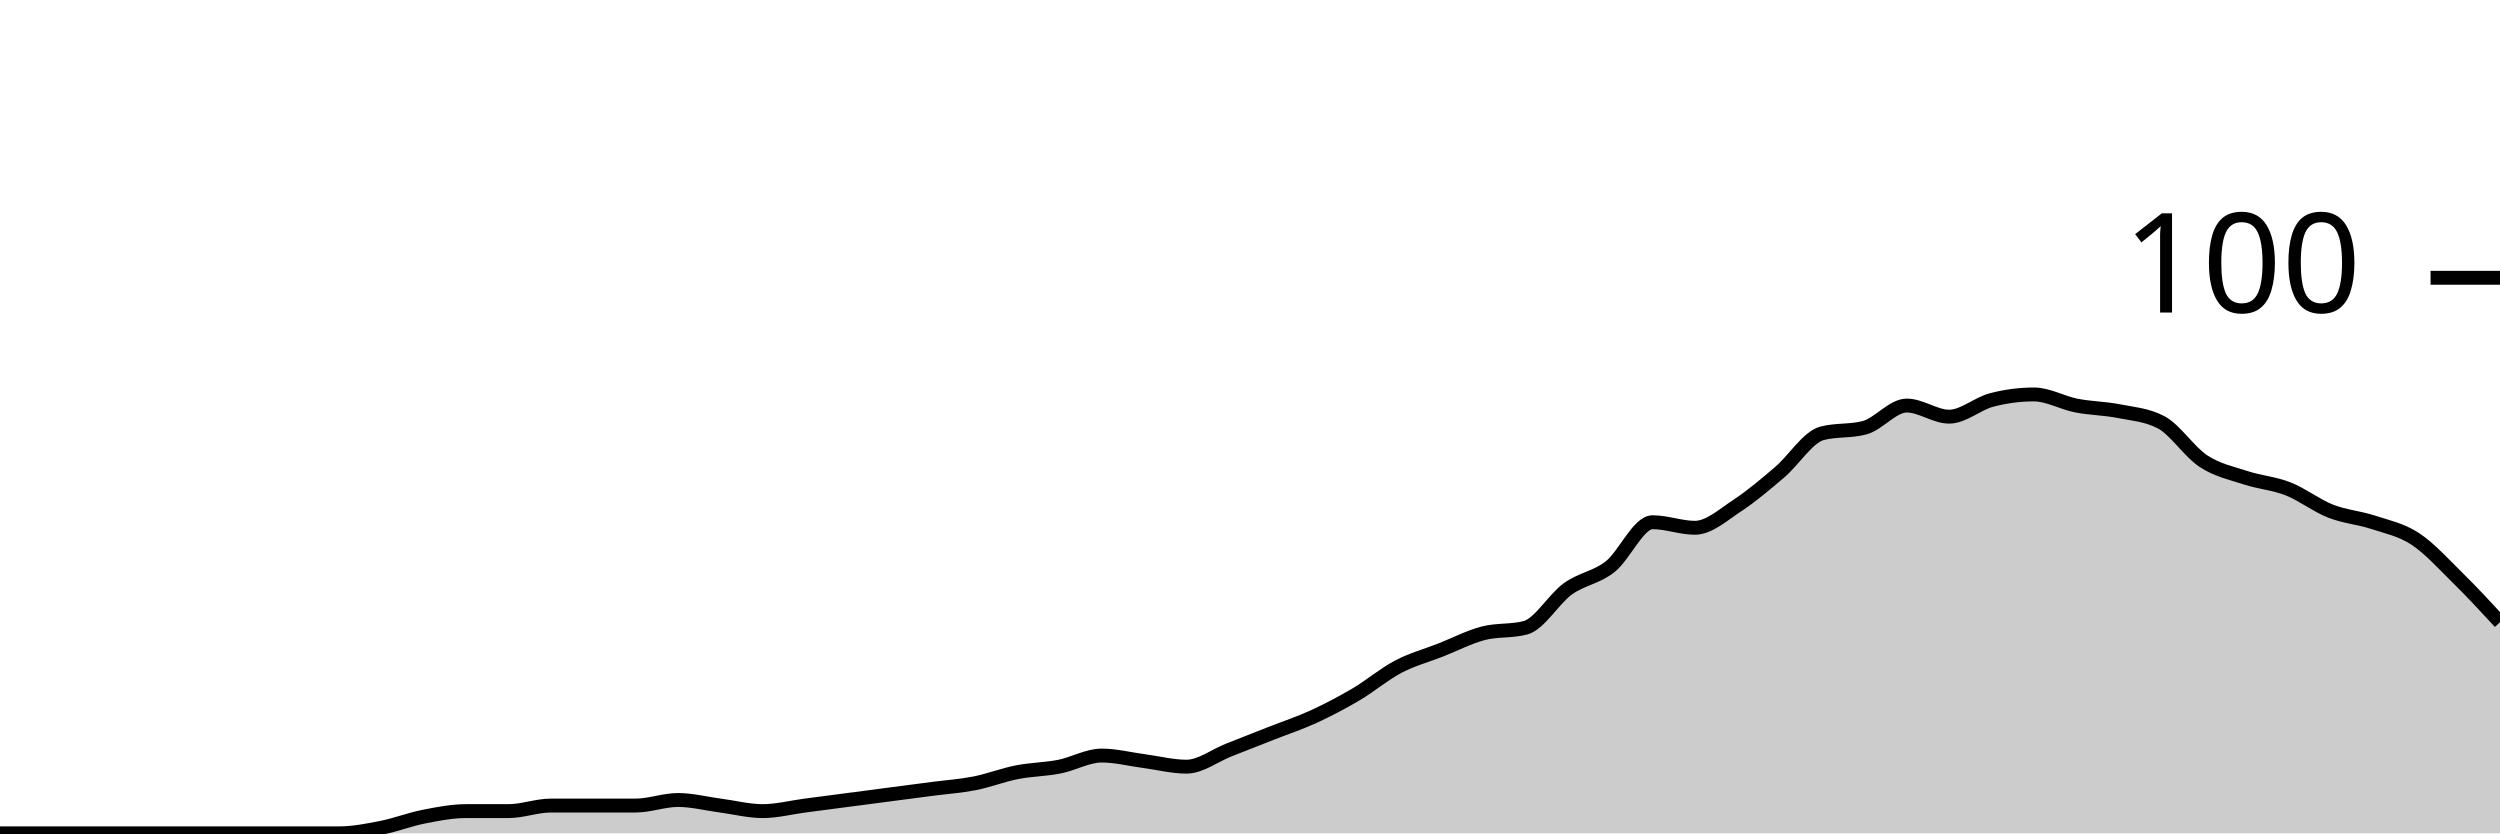
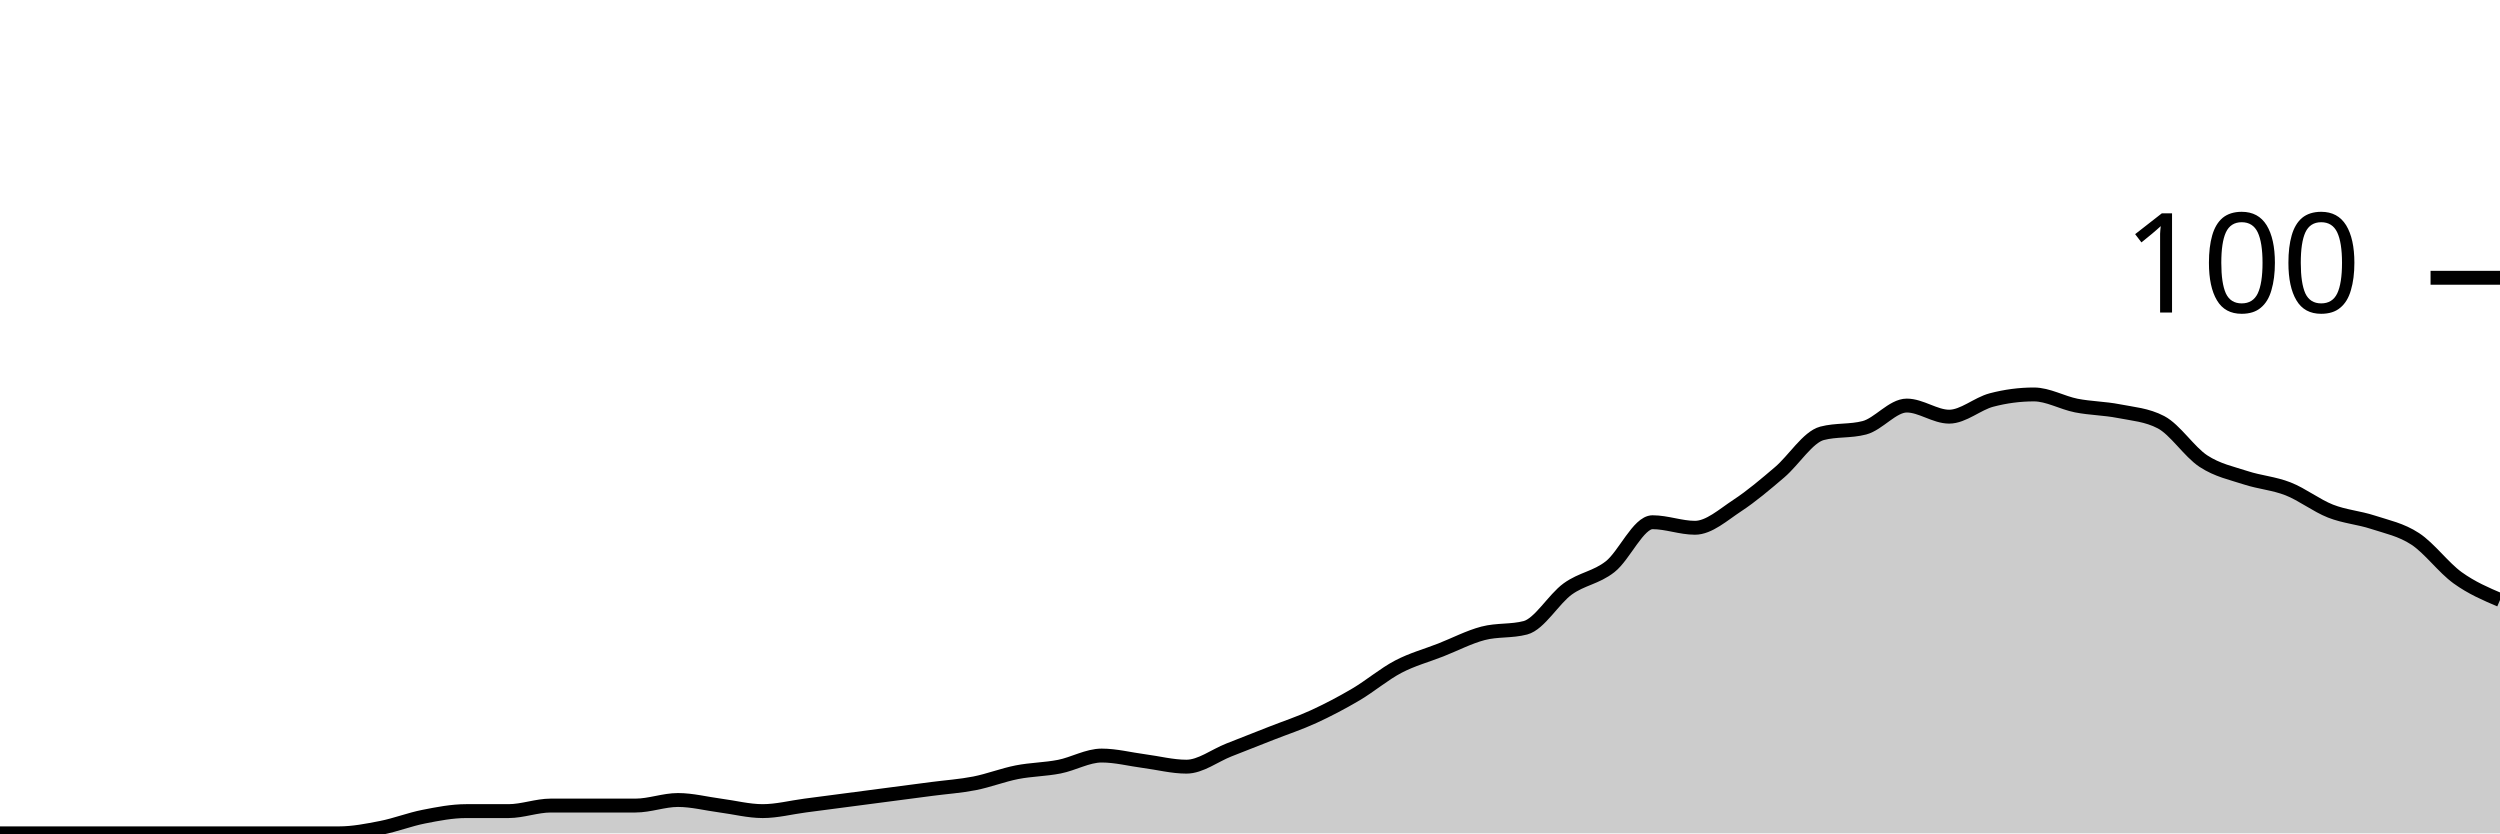
<svg xmlns="http://www.w3.org/2000/svg" viewBox="0 0 180 60">
  <g transform="translate(0,20)">
-     <path class="area" fill="rgba(0, 0, 0, 0.2)" d="M0,40C1.017,40,2.034,40,3.051,40C4.068,40,5.085,40,6.102,40C7.119,40,8.136,40,9.153,40C10.169,40,11.186,40,12.203,40C13.22,40,14.237,40,15.254,40C16.271,40,17.288,40,18.305,40C19.322,40,20.339,40,21.356,40C22.373,40,23.39,40,24.407,40C25.424,40,26.441,39.8,27.458,39.6C28.475,39.4,29.492,39,30.508,38.8C31.525,38.6,32.542,38.4,33.559,38.4C34.576,38.4,35.593,38.4,36.61,38.4C37.627,38.4,38.644,38,39.661,38C40.678,38,41.695,38,42.712,38C43.729,38,44.746,38,45.763,38C46.78,38,47.797,37.6,48.814,37.6C49.831,37.6,50.847,37.867,51.864,38C52.881,38.133,53.898,38.4,54.915,38.4C55.932,38.4,56.949,38.133,57.966,38C58.983,37.867,60,37.733,61.017,37.6C62.034,37.467,63.051,37.333,64.068,37.2C65.085,37.067,66.102,36.933,67.119,36.8C68.136,36.667,69.153,36.6,70.169,36.4C71.186,36.2,72.203,35.8,73.22,35.6C74.237,35.4,75.254,35.4,76.271,35.2C77.288,35,78.305,34.4,79.322,34.4C80.339,34.4,81.356,34.667,82.373,34.8C83.39,34.933,84.407,35.2,85.424,35.2C86.441,35.2,87.458,34.4,88.475,34C89.492,33.6,90.508,33.2,91.525,32.8C92.542,32.4,93.559,32.067,94.576,31.6C95.593,31.133,96.61,30.6,97.627,30C98.644,29.4,99.661,28.533,100.678,28C101.695,27.467,102.712,27.2,103.729,26.8C104.746,26.4,105.763,25.867,106.78,25.6C107.797,25.333,108.814,25.467,109.831,25.2C110.847,24.933,111.864,23.133,112.881,22.4C113.898,21.667,114.915,21.6,115.932,20.8C116.949,20,117.966,17.6,118.983,17.6C120,17.6,121.017,18,122.034,18C123.051,18,124.068,17.067,125.085,16.4C126.102,15.733,127.119,14.867,128.136,14C129.153,13.133,130.169,11.467,131.186,11.2C132.203,10.933,133.22,11.067,134.237,10.8C135.254,10.533,136.271,9.2,137.288,9.2C138.305,9.2,139.322,10,140.339,10C141.356,10,142.373,9.067,143.39,8.8C144.407,8.533,145.424,8.4,146.441,8.4C147.458,8.4,148.475,9,149.492,9.2C150.508,9.4,151.525,9.4,152.542,9.6C153.559,9.8,154.576,9.867,155.593,10.4C156.61,10.933,157.627,12.533,158.644,13.2C159.661,13.867,160.678,14.067,161.695,14.4C162.712,14.733,163.729,14.8,164.746,15.2C165.763,15.6,166.78,16.4,167.797,16.8C168.814,17.2,169.831,17.267,170.847,17.6C171.864,17.933,172.881,18.133,173.898,18.8C174.915,19.467,175.932,20.6,176.949,21.6C177.966,22.6,178.983,23.7,180,24.8L180,40C178.983,40,177.966,40,176.949,40C175.932,40,174.915,40,173.898,40C172.881,40,171.864,40,170.847,40C169.831,40,168.814,40,167.797,40C166.78,40,165.763,40,164.746,40C163.729,40,162.712,40,161.695,40C160.678,40,159.661,40,158.644,40C157.627,40,156.61,40,155.593,40C154.576,40,153.559,40,152.542,40C151.525,40,150.508,40,149.492,40C148.475,40,147.458,40,146.441,40C145.424,40,144.407,40,143.39,40C142.373,40,141.356,40,140.339,40C139.322,40,138.305,40,137.288,40C136.271,40,135.254,40,134.237,40C133.22,40,132.203,40,131.186,40C130.169,40,129.153,40,128.136,40C127.119,40,126.102,40,125.085,40C124.068,40,123.051,40,122.034,40C121.017,40,120,40,118.983,40C117.966,40,116.949,40,115.932,40C114.915,40,113.898,40,112.881,40C111.864,40,110.847,40,109.831,40C108.814,40,107.797,40,106.78,40C105.763,40,104.746,40,103.729,40C102.712,40,101.695,40,100.678,40C99.661,40,98.644,40,97.627,40C96.61,40,95.593,40,94.576,40C93.559,40,92.542,40,91.525,40C90.508,40,89.492,40,88.475,40C87.458,40,86.441,40,85.424,40C84.407,40,83.39,40,82.373,40C81.356,40,80.339,40,79.322,40C78.305,40,77.288,40,76.271,40C75.254,40,74.237,40,73.22,40C72.203,40,71.186,40,70.169,40C69.153,40,68.136,40,67.119,40C66.102,40,65.085,40,64.068,40C63.051,40,62.034,40,61.017,40C60,40,58.983,40,57.966,40C56.949,40,55.932,40,54.915,40C53.898,40,52.881,40,51.864,40C50.847,40,49.831,40,48.814,40C47.797,40,46.78,40,45.763,40C44.746,40,43.729,40,42.712,40C41.695,40,40.678,40,39.661,40C38.644,40,37.627,40,36.61,40C35.593,40,34.576,40,33.559,40C32.542,40,31.525,40,30.508,40C29.492,40,28.475,40,27.458,40C26.441,40,25.424,40,24.407,40C23.39,40,22.373,40,21.356,40C20.339,40,19.322,40,18.305,40C17.288,40,16.271,40,15.254,40C14.237,40,13.22,40,12.203,40C11.186,40,10.169,40,9.153,40C8.136,40,7.119,40,6.102,40C5.085,40,4.068,40,3.051,40C2.034,40,1.017,40,0,40Z" />
-     <path class="line" stroke="black" fill="none" d="M0,40C1.017,40,2.034,40,3.051,40C4.068,40,5.085,40,6.102,40C7.119,40,8.136,40,9.153,40C10.169,40,11.186,40,12.203,40C13.22,40,14.237,40,15.254,40C16.271,40,17.288,40,18.305,40C19.322,40,20.339,40,21.356,40C22.373,40,23.39,40,24.407,40C25.424,40,26.441,39.8,27.458,39.6C28.475,39.4,29.492,39,30.508,38.8C31.525,38.6,32.542,38.4,33.559,38.4C34.576,38.4,35.593,38.4,36.61,38.4C37.627,38.4,38.644,38,39.661,38C40.678,38,41.695,38,42.712,38C43.729,38,44.746,38,45.763,38C46.78,38,47.797,37.6,48.814,37.6C49.831,37.6,50.847,37.867,51.864,38C52.881,38.133,53.898,38.4,54.915,38.4C55.932,38.4,56.949,38.133,57.966,38C58.983,37.867,60,37.733,61.017,37.6C62.034,37.467,63.051,37.333,64.068,37.2C65.085,37.067,66.102,36.933,67.119,36.8C68.136,36.667,69.153,36.6,70.169,36.4C71.186,36.2,72.203,35.8,73.22,35.6C74.237,35.4,75.254,35.4,76.271,35.2C77.288,35,78.305,34.4,79.322,34.4C80.339,34.4,81.356,34.667,82.373,34.8C83.39,34.933,84.407,35.2,85.424,35.2C86.441,35.2,87.458,34.4,88.475,34C89.492,33.6,90.508,33.2,91.525,32.8C92.542,32.4,93.559,32.067,94.576,31.6C95.593,31.133,96.61,30.6,97.627,30C98.644,29.4,99.661,28.533,100.678,28C101.695,27.467,102.712,27.2,103.729,26.8C104.746,26.4,105.763,25.867,106.78,25.6C107.797,25.333,108.814,25.467,109.831,25.2C110.847,24.933,111.864,23.133,112.881,22.4C113.898,21.667,114.915,21.6,115.932,20.8C116.949,20,117.966,17.6,118.983,17.6C120,17.6,121.017,18,122.034,18C123.051,18,124.068,17.067,125.085,16.4C126.102,15.733,127.119,14.867,128.136,14C129.153,13.133,130.169,11.467,131.186,11.2C132.203,10.933,133.22,11.067,134.237,10.8C135.254,10.533,136.271,9.2,137.288,9.2C138.305,9.2,139.322,10,140.339,10C141.356,10,142.373,9.067,143.39,8.8C144.407,8.533,145.424,8.4,146.441,8.4C147.458,8.4,148.475,9,149.492,9.2C150.508,9.4,151.525,9.4,152.542,9.6C153.559,9.8,154.576,9.867,155.593,10.4C156.61,10.933,157.627,12.533,158.644,13.2C159.661,13.867,160.678,14.067,161.695,14.4C162.712,14.733,163.729,14.8,164.746,15.2C165.763,15.6,166.78,16.4,167.797,16.8C168.814,17.2,169.831,17.267,170.847,17.6C171.864,17.933,172.881,18.133,173.898,18.8C174.915,19.467,175.932,20.6,176.949,21.6C177.966,22.6,178.983,23.7,180,24.8" />
+     <path class="area" fill="rgba(0, 0, 0, 0.2)" d="M0,40C1.017,40,2.034,40,3.051,40C4.068,40,5.085,40,6.102,40C7.119,40,8.136,40,9.153,40C10.169,40,11.186,40,12.203,40C13.22,40,14.237,40,15.254,40C16.271,40,17.288,40,18.305,40C19.322,40,20.339,40,21.356,40C22.373,40,23.39,40,24.407,40C25.424,40,26.441,39.8,27.458,39.6C28.475,39.4,29.492,39,30.508,38.8C31.525,38.6,32.542,38.4,33.559,38.4C34.576,38.4,35.593,38.4,36.61,38.4C37.627,38.4,38.644,38,39.661,38C40.678,38,41.695,38,42.712,38C43.729,38,44.746,38,45.763,38C46.78,38,47.797,37.6,48.814,37.6C49.831,37.6,50.847,37.867,51.864,38C52.881,38.133,53.898,38.4,54.915,38.4C55.932,38.4,56.949,38.133,57.966,38C58.983,37.867,60,37.733,61.017,37.6C62.034,37.467,63.051,37.333,64.068,37.2C65.085,37.067,66.102,36.933,67.119,36.8C68.136,36.667,69.153,36.6,70.169,36.4C71.186,36.2,72.203,35.8,73.22,35.6C74.237,35.4,75.254,35.4,76.271,35.2C77.288,35,78.305,34.4,79.322,34.4C80.339,34.4,81.356,34.667,82.373,34.8C83.39,34.933,84.407,35.2,85.424,35.2C86.441,35.2,87.458,34.4,88.475,34C89.492,33.6,90.508,33.2,91.525,32.8C92.542,32.4,93.559,32.067,94.576,31.6C95.593,31.133,96.61,30.6,97.627,30C98.644,29.4,99.661,28.533,100.678,28C101.695,27.467,102.712,27.2,103.729,26.8C104.746,26.4,105.763,25.867,106.78,25.6C107.797,25.333,108.814,25.467,109.831,25.2C110.847,24.933,111.864,23.133,112.881,22.4C113.898,21.667,114.915,21.6,115.932,20.8C116.949,20,117.966,17.6,118.983,17.6C120,17.6,121.017,18,122.034,18C123.051,18,124.068,17.067,125.085,16.4C126.102,15.733,127.119,14.867,128.136,14C129.153,13.133,130.169,11.467,131.186,11.2C132.203,10.933,133.22,11.067,134.237,10.8C135.254,10.533,136.271,9.2,137.288,9.2C138.305,9.2,139.322,10,140.339,10C141.356,10,142.373,9.067,143.39,8.8C144.407,8.533,145.424,8.4,146.441,8.4C147.458,8.4,148.475,9,149.492,9.2C150.508,9.4,151.525,9.4,152.542,9.6C153.559,9.8,154.576,9.867,155.593,10.4C156.61,10.933,157.627,12.533,158.644,13.2C159.661,13.867,160.678,14.067,161.695,14.4C162.712,14.733,163.729,14.8,164.746,15.2C165.763,15.6,166.78,16.4,167.797,16.8C168.814,17.2,169.831,17.267,170.847,17.6C171.864,17.933,172.881,18.133,173.898,18.8C174.915,19.467,175.932,20.867,176.949,21.6C177.966,22.333,178.983,22.767,180,23.2L180,40C178.983,40,177.966,40,176.949,40C175.932,40,174.915,40,173.898,40C172.881,40,171.864,40,170.847,40C169.831,40,168.814,40,167.797,40C166.78,40,165.763,40,164.746,40C163.729,40,162.712,40,161.695,40C160.678,40,159.661,40,158.644,40C157.627,40,156.61,40,155.593,40C154.576,40,153.559,40,152.542,40C151.525,40,150.508,40,149.492,40C148.475,40,147.458,40,146.441,40C145.424,40,144.407,40,143.39,40C142.373,40,141.356,40,140.339,40C139.322,40,138.305,40,137.288,40C136.271,40,135.254,40,134.237,40C133.22,40,132.203,40,131.186,40C130.169,40,129.153,40,128.136,40C127.119,40,126.102,40,125.085,40C124.068,40,123.051,40,122.034,40C121.017,40,120,40,118.983,40C117.966,40,116.949,40,115.932,40C114.915,40,113.898,40,112.881,40C111.864,40,110.847,40,109.831,40C108.814,40,107.797,40,106.78,40C105.763,40,104.746,40,103.729,40C102.712,40,101.695,40,100.678,40C99.661,40,98.644,40,97.627,40C96.61,40,95.593,40,94.576,40C93.559,40,92.542,40,91.525,40C90.508,40,89.492,40,88.475,40C87.458,40,86.441,40,85.424,40C84.407,40,83.39,40,82.373,40C81.356,40,80.339,40,79.322,40C78.305,40,77.288,40,76.271,40C75.254,40,74.237,40,73.22,40C72.203,40,71.186,40,70.169,40C69.153,40,68.136,40,67.119,40C66.102,40,65.085,40,64.068,40C63.051,40,62.034,40,61.017,40C60,40,58.983,40,57.966,40C56.949,40,55.932,40,54.915,40C53.898,40,52.881,40,51.864,40C50.847,40,49.831,40,48.814,40C47.797,40,46.78,40,45.763,40C44.746,40,43.729,40,42.712,40C41.695,40,40.678,40,39.661,40C38.644,40,37.627,40,36.61,40C35.593,40,34.576,40,33.559,40C32.542,40,31.525,40,30.508,40C29.492,40,28.475,40,27.458,40C26.441,40,25.424,40,24.407,40C23.39,40,22.373,40,21.356,40C20.339,40,19.322,40,18.305,40C17.288,40,16.271,40,15.254,40C14.237,40,13.22,40,12.203,40C11.186,40,10.169,40,9.153,40C8.136,40,7.119,40,6.102,40C5.085,40,4.068,40,3.051,40C2.034,40,1.017,40,0,40Z" />
+     <path class="line" stroke="black" fill="none" d="M0,40C1.017,40,2.034,40,3.051,40C4.068,40,5.085,40,6.102,40C7.119,40,8.136,40,9.153,40C10.169,40,11.186,40,12.203,40C13.22,40,14.237,40,15.254,40C16.271,40,17.288,40,18.305,40C19.322,40,20.339,40,21.356,40C22.373,40,23.39,40,24.407,40C25.424,40,26.441,39.8,27.458,39.6C28.475,39.4,29.492,39,30.508,38.8C31.525,38.6,32.542,38.4,33.559,38.4C34.576,38.4,35.593,38.4,36.61,38.4C37.627,38.4,38.644,38,39.661,38C40.678,38,41.695,38,42.712,38C43.729,38,44.746,38,45.763,38C46.78,38,47.797,37.6,48.814,37.6C49.831,37.6,50.847,37.867,51.864,38C52.881,38.133,53.898,38.4,54.915,38.4C55.932,38.4,56.949,38.133,57.966,38C58.983,37.867,60,37.733,61.017,37.6C62.034,37.467,63.051,37.333,64.068,37.2C65.085,37.067,66.102,36.933,67.119,36.8C68.136,36.667,69.153,36.6,70.169,36.4C71.186,36.2,72.203,35.8,73.22,35.6C74.237,35.4,75.254,35.4,76.271,35.2C77.288,35,78.305,34.4,79.322,34.4C80.339,34.4,81.356,34.667,82.373,34.8C83.39,34.933,84.407,35.2,85.424,35.2C86.441,35.2,87.458,34.4,88.475,34C89.492,33.6,90.508,33.2,91.525,32.8C92.542,32.4,93.559,32.067,94.576,31.6C95.593,31.133,96.61,30.6,97.627,30C98.644,29.4,99.661,28.533,100.678,28C101.695,27.467,102.712,27.2,103.729,26.8C104.746,26.4,105.763,25.867,106.78,25.6C107.797,25.333,108.814,25.467,109.831,25.2C110.847,24.933,111.864,23.133,112.881,22.4C113.898,21.667,114.915,21.6,115.932,20.8C116.949,20,117.966,17.6,118.983,17.6C120,17.6,121.017,18,122.034,18C123.051,18,124.068,17.067,125.085,16.4C126.102,15.733,127.119,14.867,128.136,14C129.153,13.133,130.169,11.467,131.186,11.2C132.203,10.933,133.22,11.067,134.237,10.8C135.254,10.533,136.271,9.2,137.288,9.2C138.305,9.2,139.322,10,140.339,10C141.356,10,142.373,9.067,143.39,8.8C144.407,8.533,145.424,8.4,146.441,8.4C147.458,8.4,148.475,9,149.492,9.2C150.508,9.4,151.525,9.4,152.542,9.6C153.559,9.8,154.576,9.867,155.593,10.4C156.61,10.933,157.627,12.533,158.644,13.2C159.661,13.867,160.678,14.067,161.695,14.4C162.712,14.733,163.729,14.8,164.746,15.2C165.763,15.6,166.78,16.4,167.797,16.8C168.814,17.2,169.831,17.267,170.847,17.6C171.864,17.933,172.881,18.133,173.898,18.8C174.915,19.467,175.932,20.867,176.949,21.6C177.966,22.333,178.983,22.767,180,23.2" />
    <path class="axis-ceiling" stroke-width="1" stroke="black" fill="none" d="M175,0L180,0" />
    <text class="axis-ceiling-label" font-family="sans-serif" text-anchor="end" font-size="10px" x="170" y="2.5">100</text>
  </g>
</svg>
